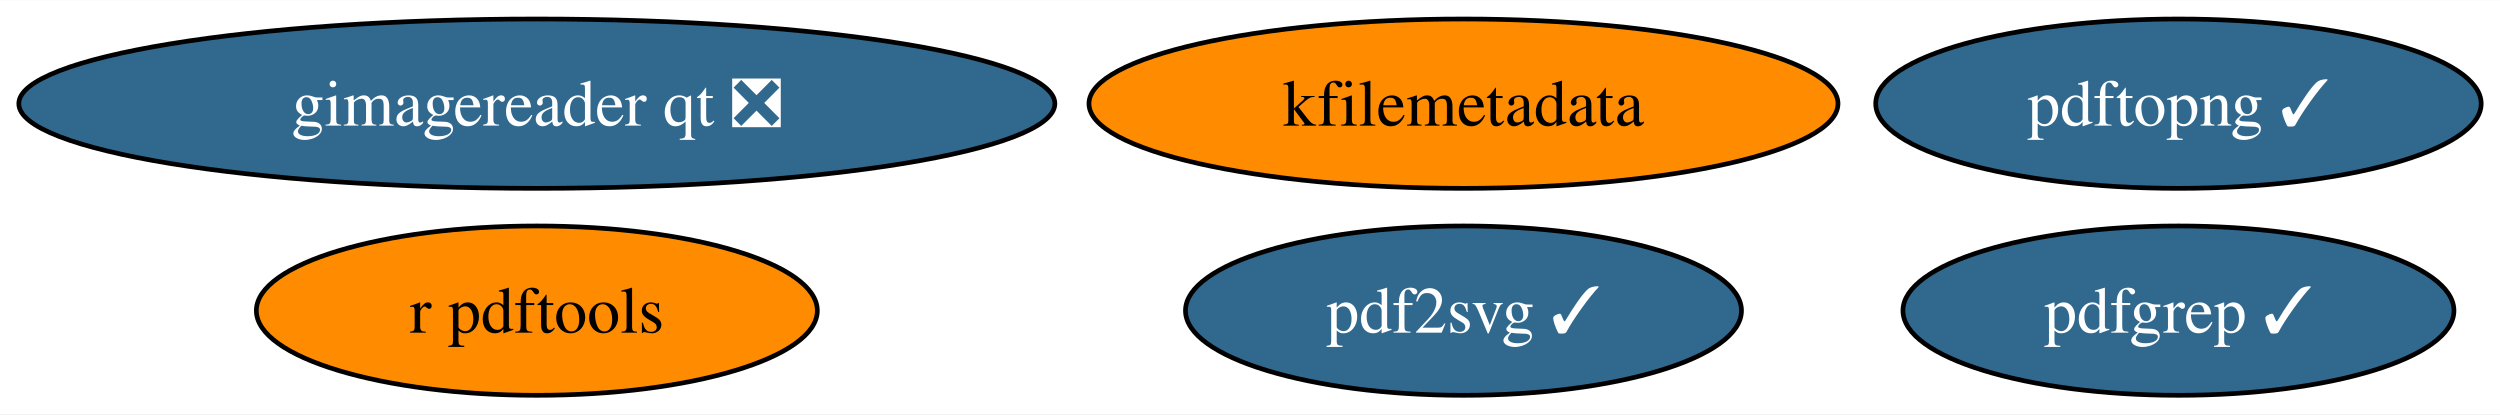
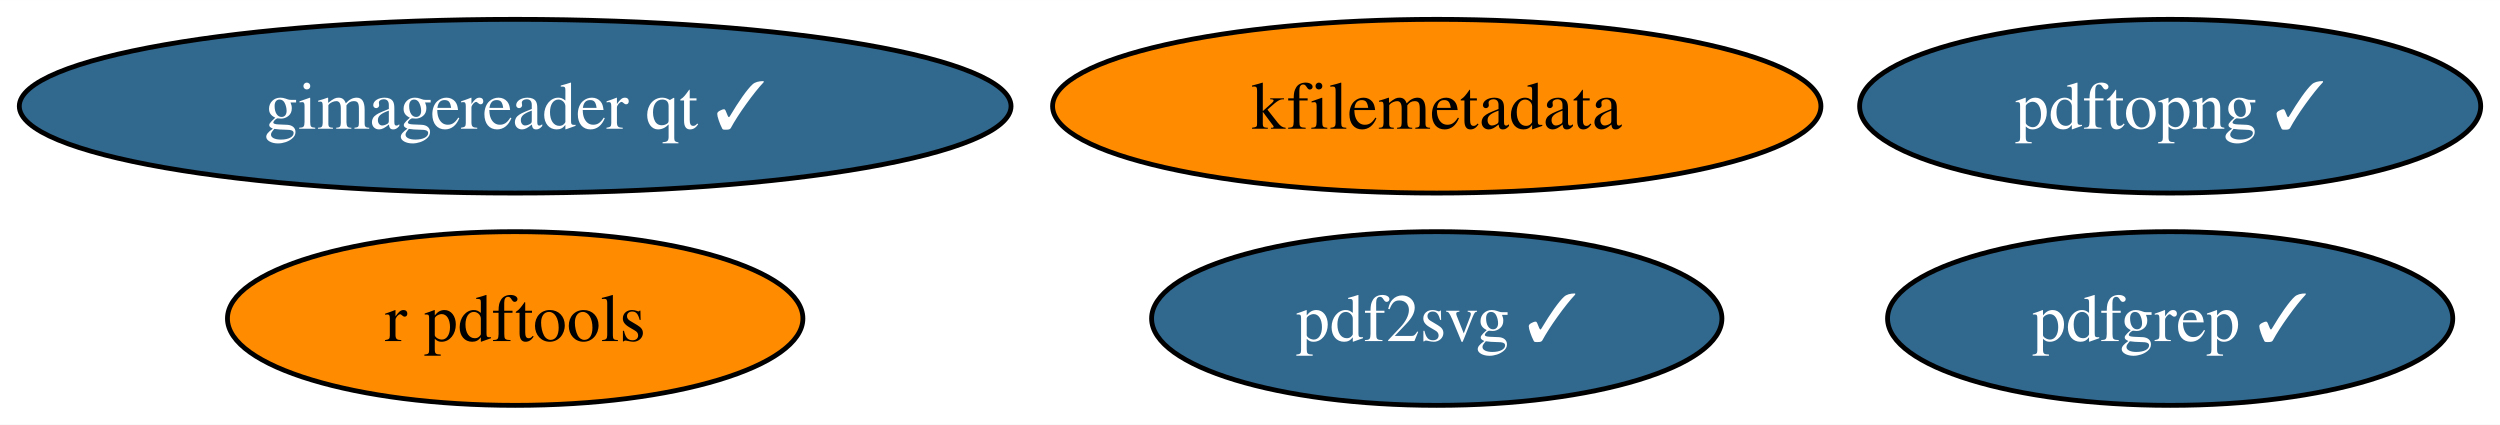
- <svg xmlns="http://www.w3.org/2000/svg" xmlns:xlink="http://www.w3.org/1999/xlink" width="531pt" height="88pt" viewBox="0.00 0.00 531.49 88.00">
+ <svg xmlns="http://www.w3.org/2000/svg" xmlns:xlink="http://www.w3.org/1999/xlink" width="518pt" height="88pt" viewBox="0.00 0.00 518.13 88.00">
  <g id="graph0" class="graph" transform="scale(1 1) rotate(0) translate(4 84)">
-     <polygon fill="white" stroke="none" points="-4,4 -4,-84 527.49,-84 527.49,4 -4,4" />
+     <polygon fill="white" stroke="none" points="-4,4 -4,-84 514.13,-84 514.13,4 -4,4" />
    <g id="node1" class="node">
      <g id="a_node1">
        <a xlink:href="https://github.com/conda-forge/r-pdftools-feedstock" xlink:title="r pdftools">
-           <ellipse fill="#ff8c00" stroke="black" cx="110.13" cy="-18" rx="59.63" ry="18" />
-           <text text-anchor="middle" x="110.13" y="-13.32" font-family="Times,serif" font-size="14.00">r pdftools</text>
+           <ellipse fill="#ff8c00" stroke="black" cx="102.77" cy="-18" rx="59.63" ry="18" />
+           <text text-anchor="middle" x="102.77" y="-13.32" font-family="Times,serif" font-size="14.00">r pdftools</text>
        </a>
      </g>
    </g>
    <g id="node2" class="node">
      <g id="a_node2">
        <a xlink:href="https://github.com/conda-forge/kfilemetadata-feedstock" xlink:title="kfilemetadata">
-           <ellipse fill="#ff8c00" stroke="black" cx="307.13" cy="-62" rx="79.62" ry="18" />
-           <text text-anchor="middle" x="307.13" y="-57.33" font-family="Times,serif" font-size="14.00">kfilemetadata</text>
+           <ellipse fill="#ff8c00" stroke="black" cx="293.77" cy="-62" rx="79.62" ry="18" />
+           <text text-anchor="middle" x="293.77" y="-57.33" font-family="Times,serif" font-size="14.00">kfilemetadata</text>
        </a>
      </g>
    </g>
    <g id="node3" class="node">
      <g id="a_node3">
        <a xlink:href="https://github.com/conda-forge/pdf2svg-feedstock/pull/33" xlink:title="pdf2svg ✓">
-           <ellipse fill="#31688e" stroke="black" cx="307.13" cy="-18" rx="59.1" ry="18" />
-           <text text-anchor="middle" x="307.13" y="-13.32" font-family="Times,serif" font-size="14.00" fill="white">pdf2svg ✓</text>
+           <ellipse fill="#31688e" stroke="black" cx="293.77" cy="-18" rx="59.1" ry="18" />
+           <text text-anchor="middle" x="293.77" y="-13.32" font-family="Times,serif" font-size="14.00" fill="white">pdf2svg ✓</text>
        </a>
      </g>
    </g>
    <g id="node4" class="node">
      <g id="a_node4">
        <a xlink:href="https://github.com/conda-forge/pdfgrep-feedstock/pull/33" xlink:title="pdfgrep ✓">
-           <ellipse fill="#31688e" stroke="black" cx="459.13" cy="-18" rx="58.57" ry="18" />
-           <text text-anchor="middle" x="459.13" y="-13.32" font-family="Times,serif" font-size="14.00" fill="white">pdfgrep ✓</text>
+           <ellipse fill="#31688e" stroke="black" cx="445.77" cy="-18" rx="58.57" ry="18" />
+           <text text-anchor="middle" x="445.77" y="-13.32" font-family="Times,serif" font-size="14.00" fill="white">pdfgrep ✓</text>
        </a>
      </g>
    </g>
    <g id="node5" class="node">
      <g id="a_node5">
-         <a xlink:href="https://github.com/conda-forge/gimagereader-qt-feedstock/pull/25" xlink:title="gimagereader qt ❎">
-           <ellipse fill="#31688e" stroke="black" cx="110.13" cy="-62" rx="110.13" ry="18" />
-           <text text-anchor="middle" x="110.13" y="-57.33" font-family="Times,serif" font-size="14.00" fill="white">gimagereader qt ❎</text>
+         <a xlink:href="https://github.com/conda-forge/gimagereader-qt-feedstock/pull/25" xlink:title="gimagereader qt ✓">
+           <ellipse fill="#31688e" stroke="black" cx="102.77" cy="-62" rx="102.77" ry="18" />
+           <text text-anchor="middle" x="102.77" y="-57.33" font-family="Times,serif" font-size="14.00" fill="white">gimagereader qt ✓</text>
        </a>
      </g>
    </g>
    <g id="node6" class="node">
      <g id="a_node6">
        <a xlink:href="https://github.com/conda-forge/pdftopng-feedstock/pull/23" xlink:title="pdftopng ✓">
-           <ellipse fill="#31688e" stroke="black" cx="459.13" cy="-62" rx="64.36" ry="18" />
-           <text text-anchor="middle" x="459.13" y="-57.33" font-family="Times,serif" font-size="14.00" fill="white">pdftopng ✓</text>
+           <ellipse fill="#31688e" stroke="black" cx="445.77" cy="-62" rx="64.36" ry="18" />
+           <text text-anchor="middle" x="445.77" y="-57.33" font-family="Times,serif" font-size="14.00" fill="white">pdftopng ✓</text>
        </a>
      </g>
    </g>
  </g>
</svg>
